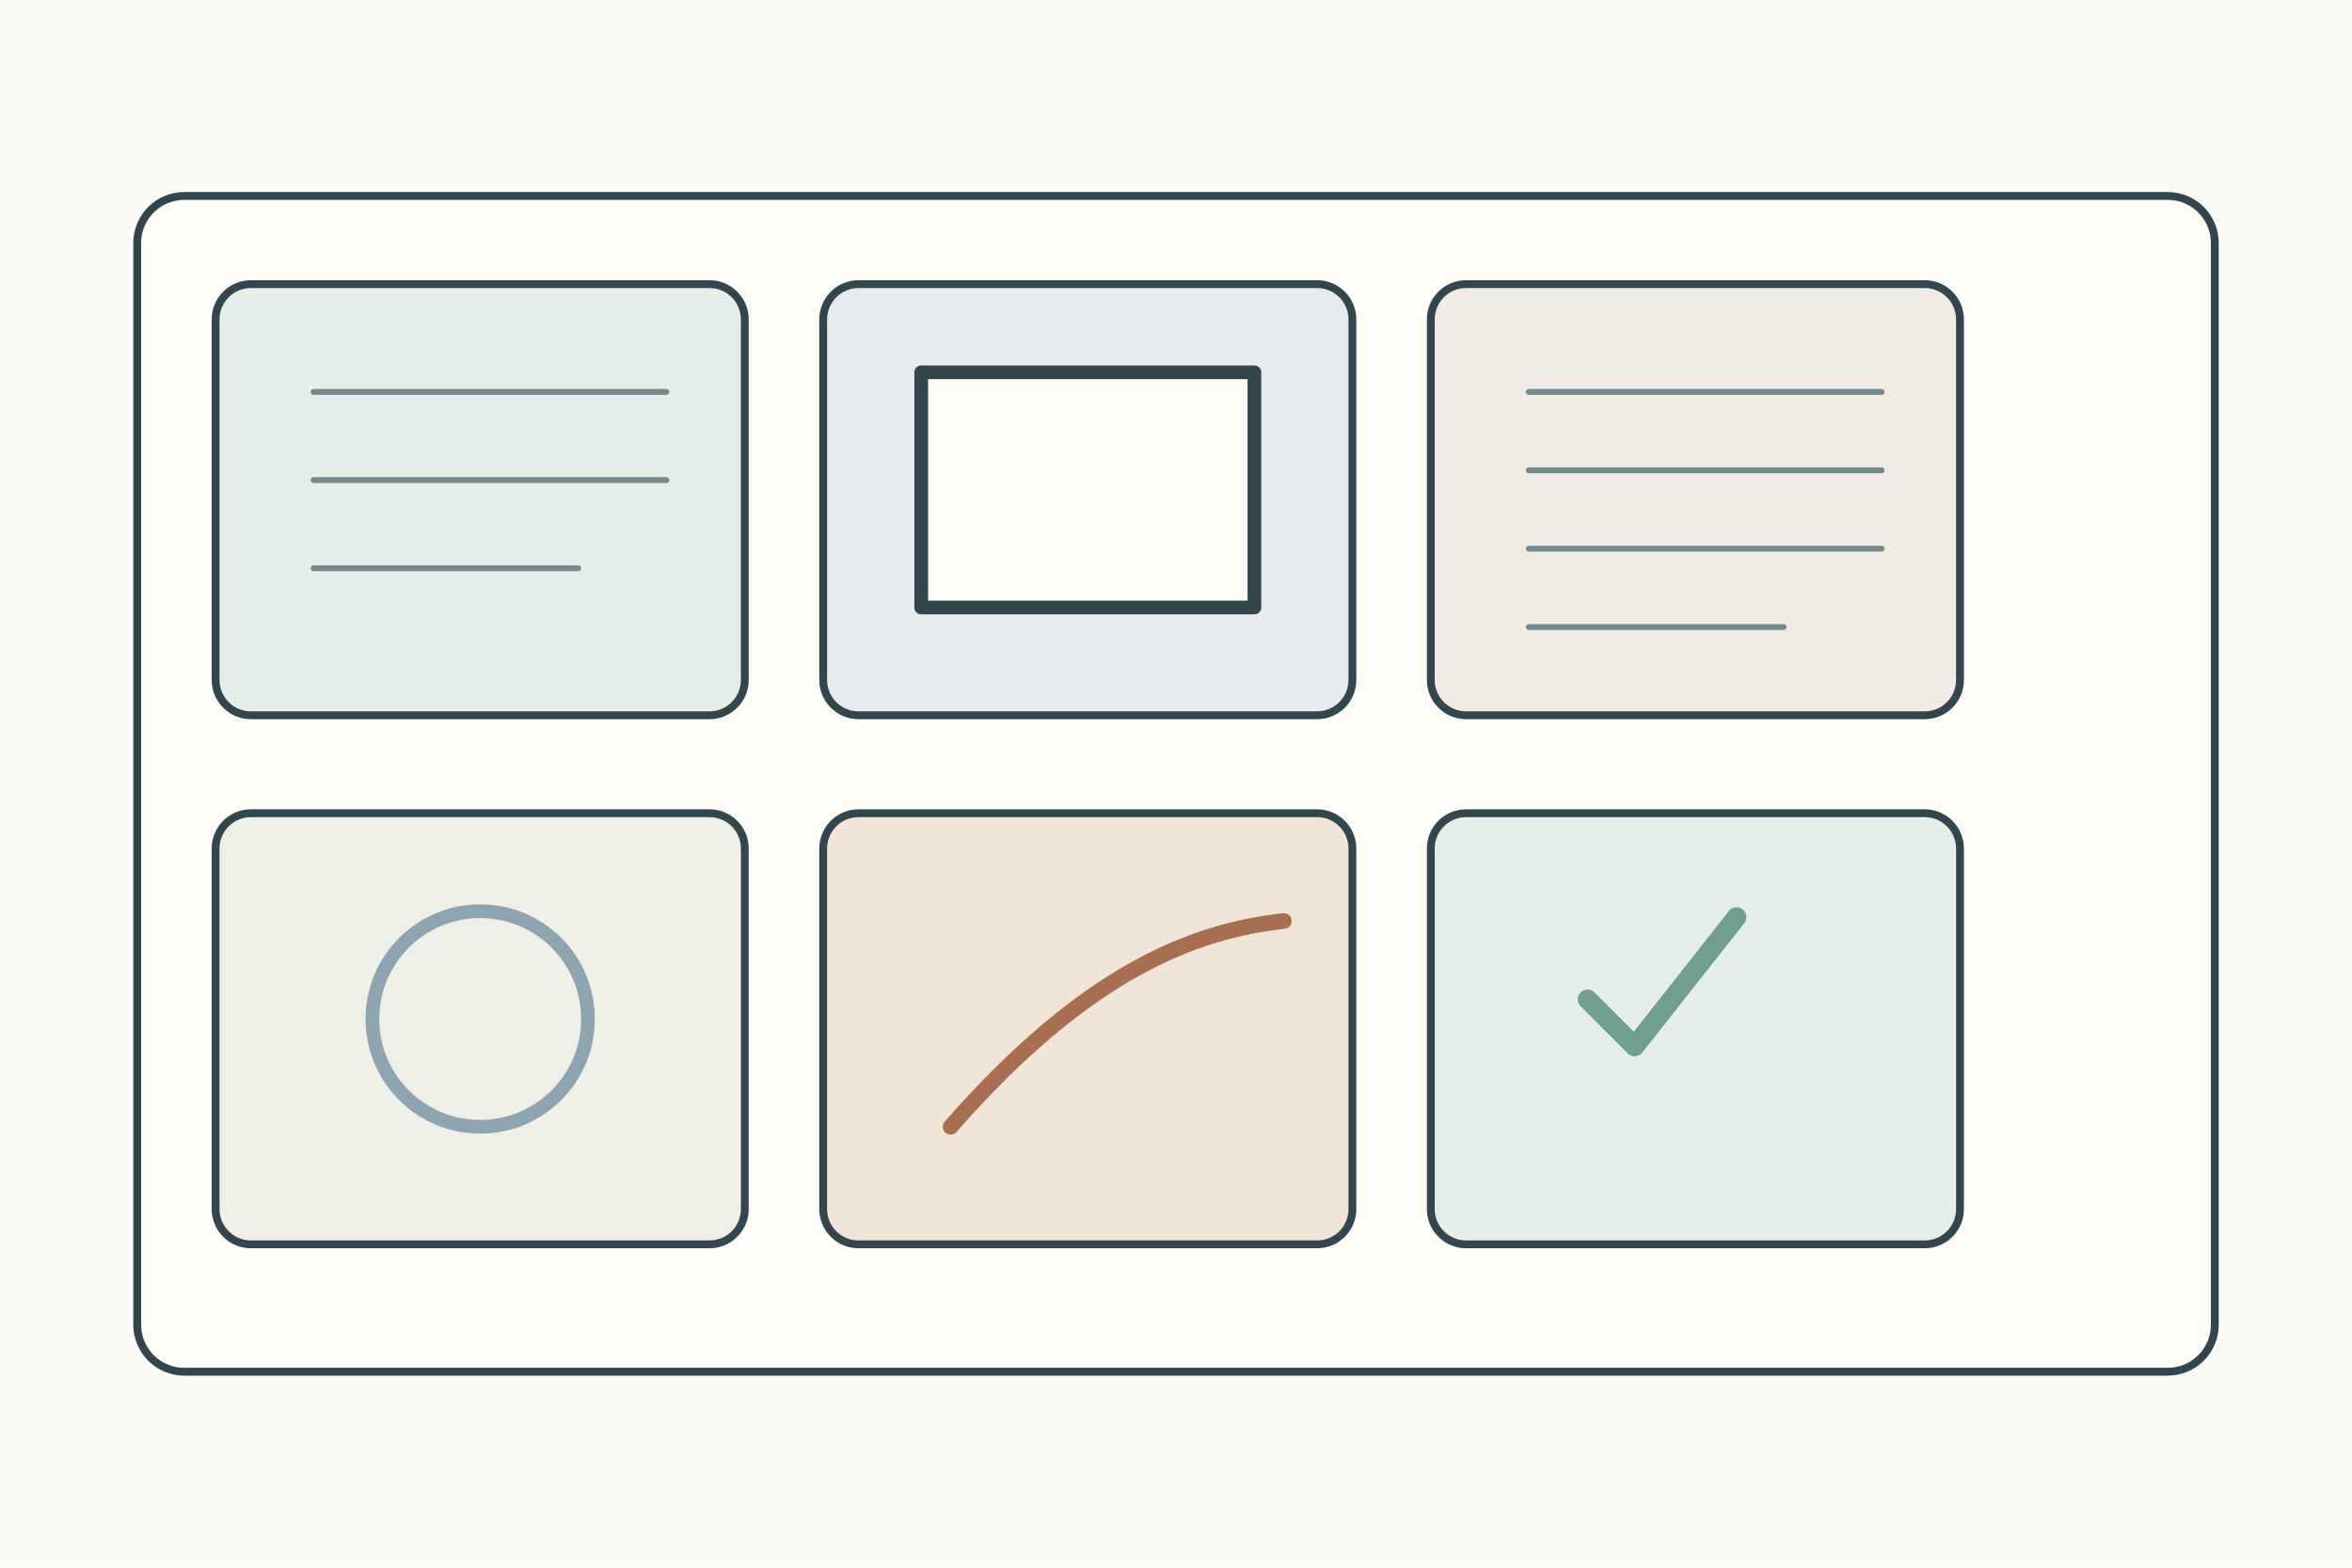
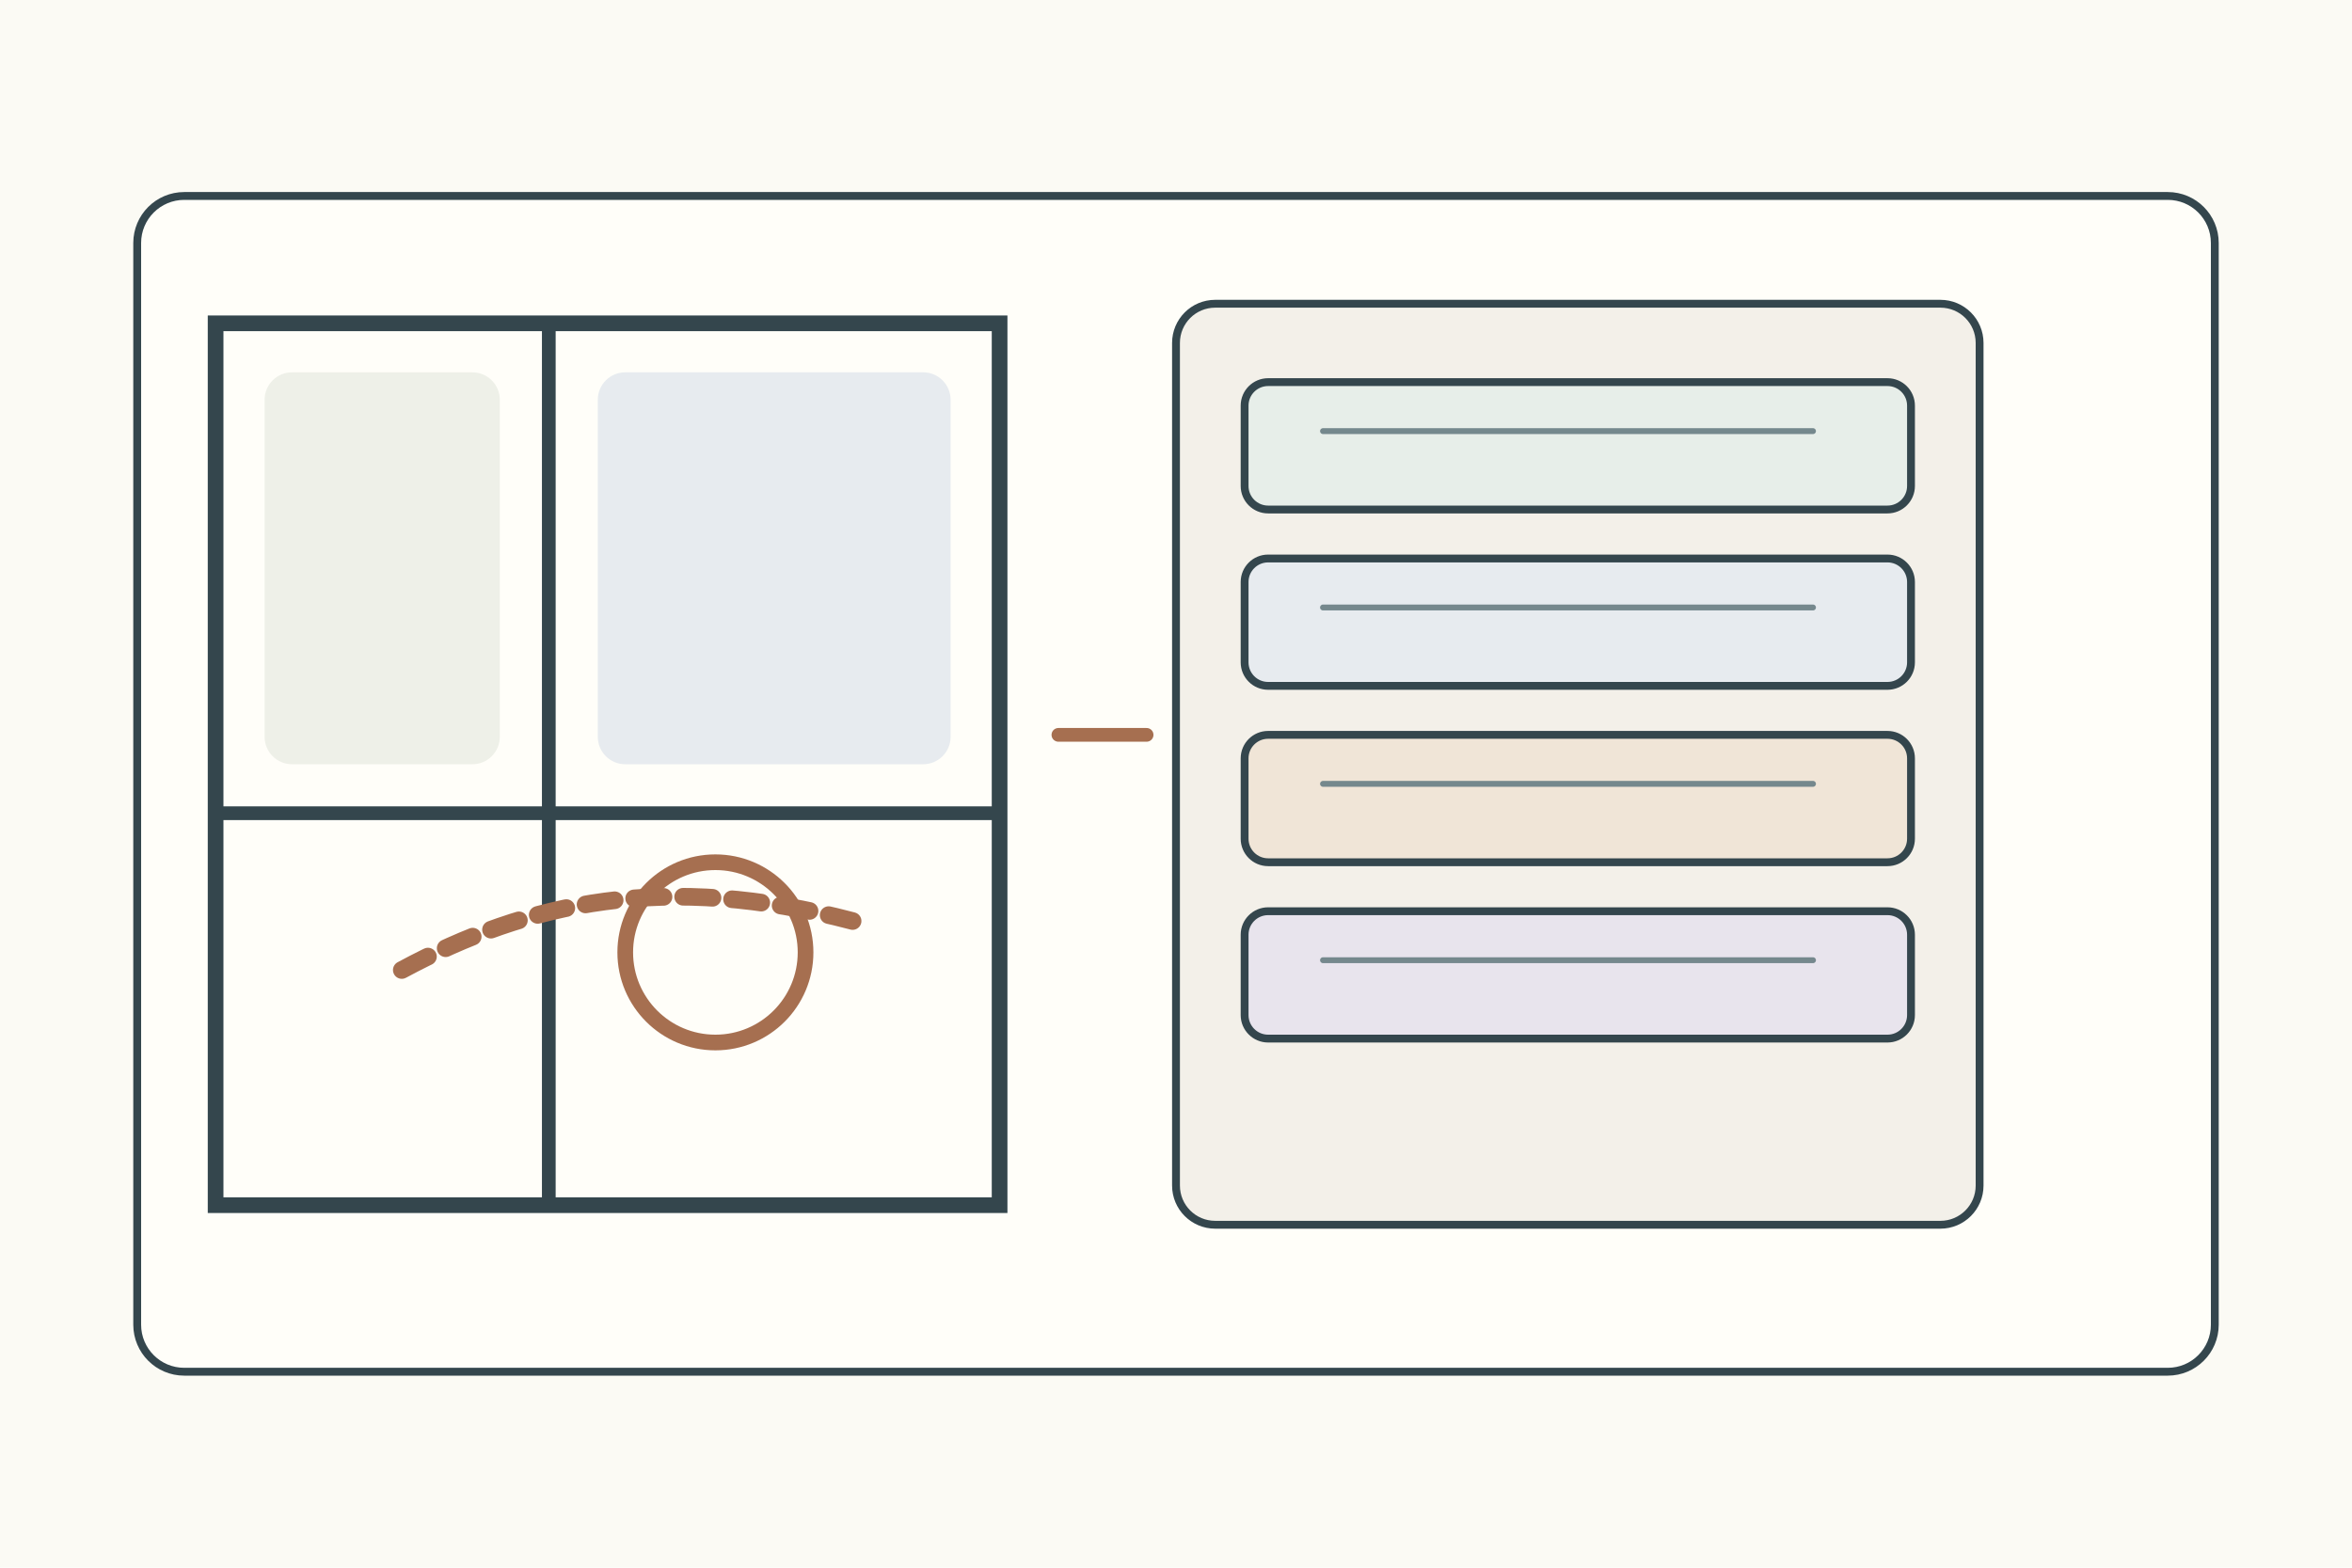
<svg xmlns="http://www.w3.org/2000/svg" width="1200" height="800">
  <rect width="1200" height="800" fill="#fbfaf4" />
-   <g stroke="#34464d" stroke-width="4" fill="none" stroke-linecap="round" stroke-linejoin="round">
+   <g stroke="#34464d" stroke-width="4" fill="none" stroke-linecap="round">
    <rect x="70" y="100" width="1060" height="600" rx="24" fill="#fffef9" />
-     <g transform="translate(110 145)">
-       <g>
-         <rect width="270" height="220" rx="18" fill="#e5eee8" />
-         <path d="M50 55h180M50 100h180M50 145h135" stroke="#75888d" stroke-width="3" />
-       </g>
-       <g transform="translate(310 0)">
-         <rect width="270" height="220" rx="18" fill="#e7ebef" />
-         <rect x="50" y="45" width="170" height="120" fill="#fffef9" stroke-width="7" />
-       </g>
-       <g transform="translate(620 0)">
-         <rect width="270" height="220" rx="18" fill="#f0ece5" />
-         <path d="M50 55h180M50 95h180M50 135h180M50 175h130" stroke="#75888d" stroke-width="3" />
-       </g>
-       <g transform="translate(0 270)">
-         <rect width="270" height="220" rx="18" fill="#eef0e8" />
-         <circle cx="135" cy="105" r="55" fill="none" stroke="#8ea4b0" stroke-width="7" />
-       </g>
-       <g transform="translate(310 270)">
-         <rect width="270" height="220" rx="18" fill="#f0e5d7" />
-         <path d="M65 160c70-80 125-100 170-105" stroke="#a66f50" stroke-width="8" />
-       </g>
-       <g transform="translate(620 270)">
-         <rect width="270" height="220" rx="18" fill="#e5eee8" />
-         <path d="M80 95l24 24 52-66" stroke="#6f9f8d" stroke-width="10" />
-       </g>
+     <g transform="translate(110 165)">
+       <rect width="400" height="450" fill="#fffef9" stroke-width="8" />
+       <path d="M170 0v450M0 250h400" stroke-width="7" />
+       <rect x="25" y="25" width="120" height="200" rx="14" fill="#eef0e8" stroke="none" />
+       <rect x="195" y="25" width="180" height="200" rx="14" fill="#e7ebef" stroke="none" />
+       <path d="M95 330c65-35 135-50 230-25" stroke="#a66f50" stroke-width="9" stroke-dasharray="15 10" />
+       <circle cx="255" cy="321" r="46" fill="none" stroke="#a66f50" stroke-width="8" />
+     </g>
+     <path d="M540 375h45" stroke="#a66f50" stroke-width="7" />
+     <g transform="translate(600 155)">
+       <rect width="410" height="470" rx="20" fill="#f3f0e9" />
+       <rect x="35" y="40" width="340" height="65" rx="12" fill="#e7eee9" />
+       <rect x="35" y="130" width="340" height="65" rx="12" fill="#e7ebef" />
+       <rect x="35" y="220" width="340" height="65" rx="12" fill="#f0e5d7" />
+       <rect x="35" y="310" width="340" height="65" rx="12" fill="#e8e4ed" />
+       <path d="M75 65h250M75 155h250M75 245h250M75 335h250" stroke="#75888d" stroke-width="3" />
    </g>
  </g>
</svg>
